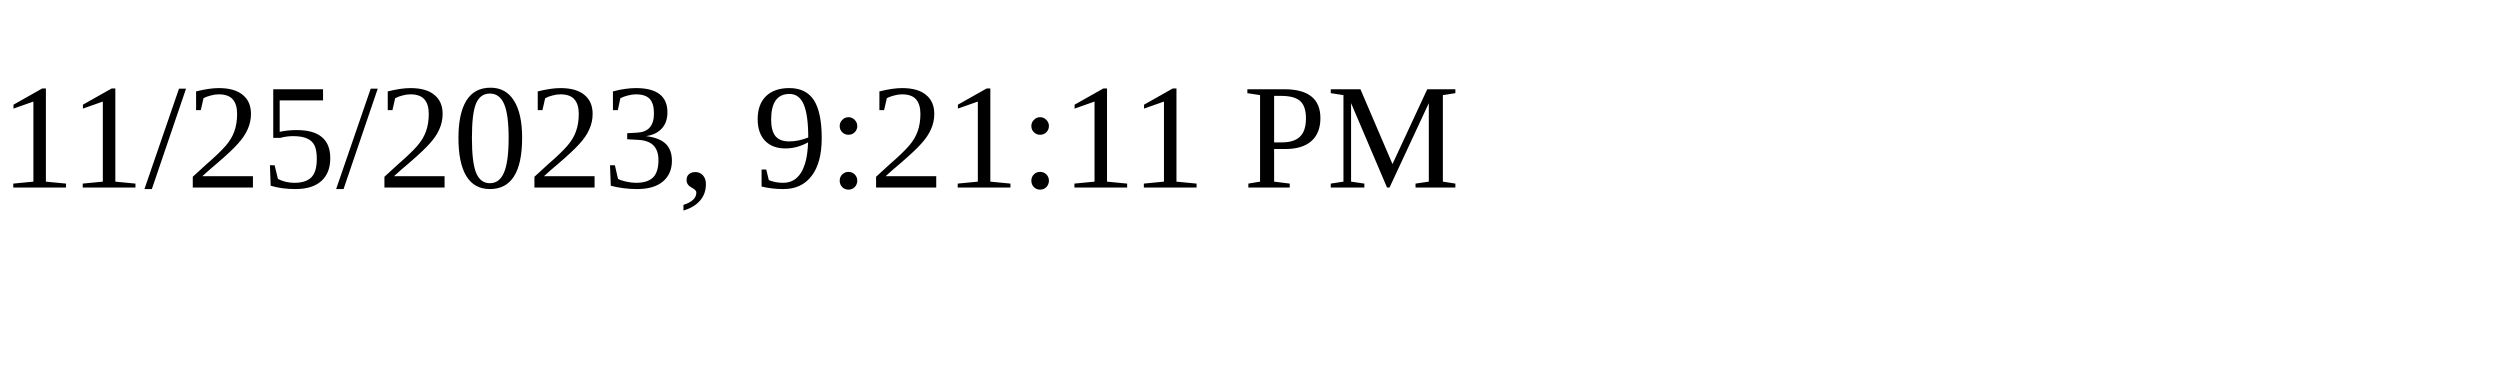
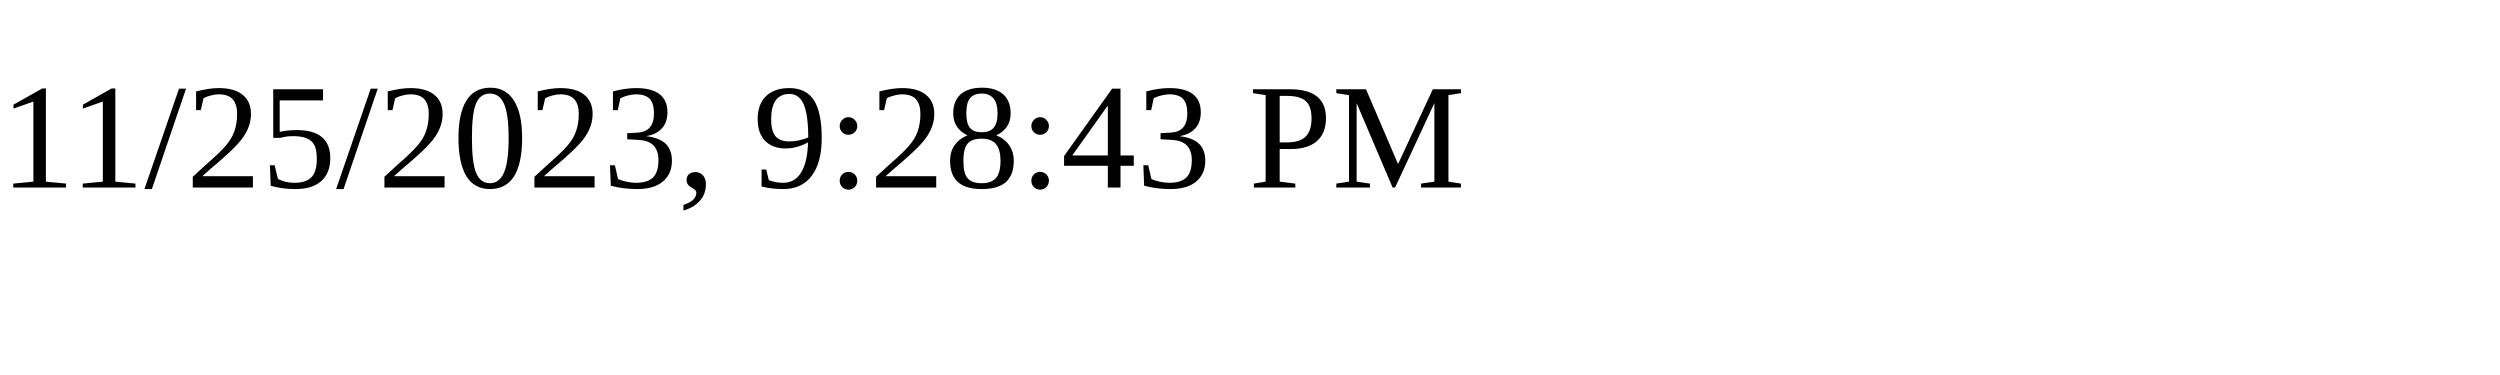
<svg xmlns="http://www.w3.org/2000/svg" height="30" width="200">
-   <text x="0" y="15">11/25/2023, 9:21:11 PM</text>
+   <text x="0" y="15">11/25/2023, 9:28:43 PM</text>
</svg>
